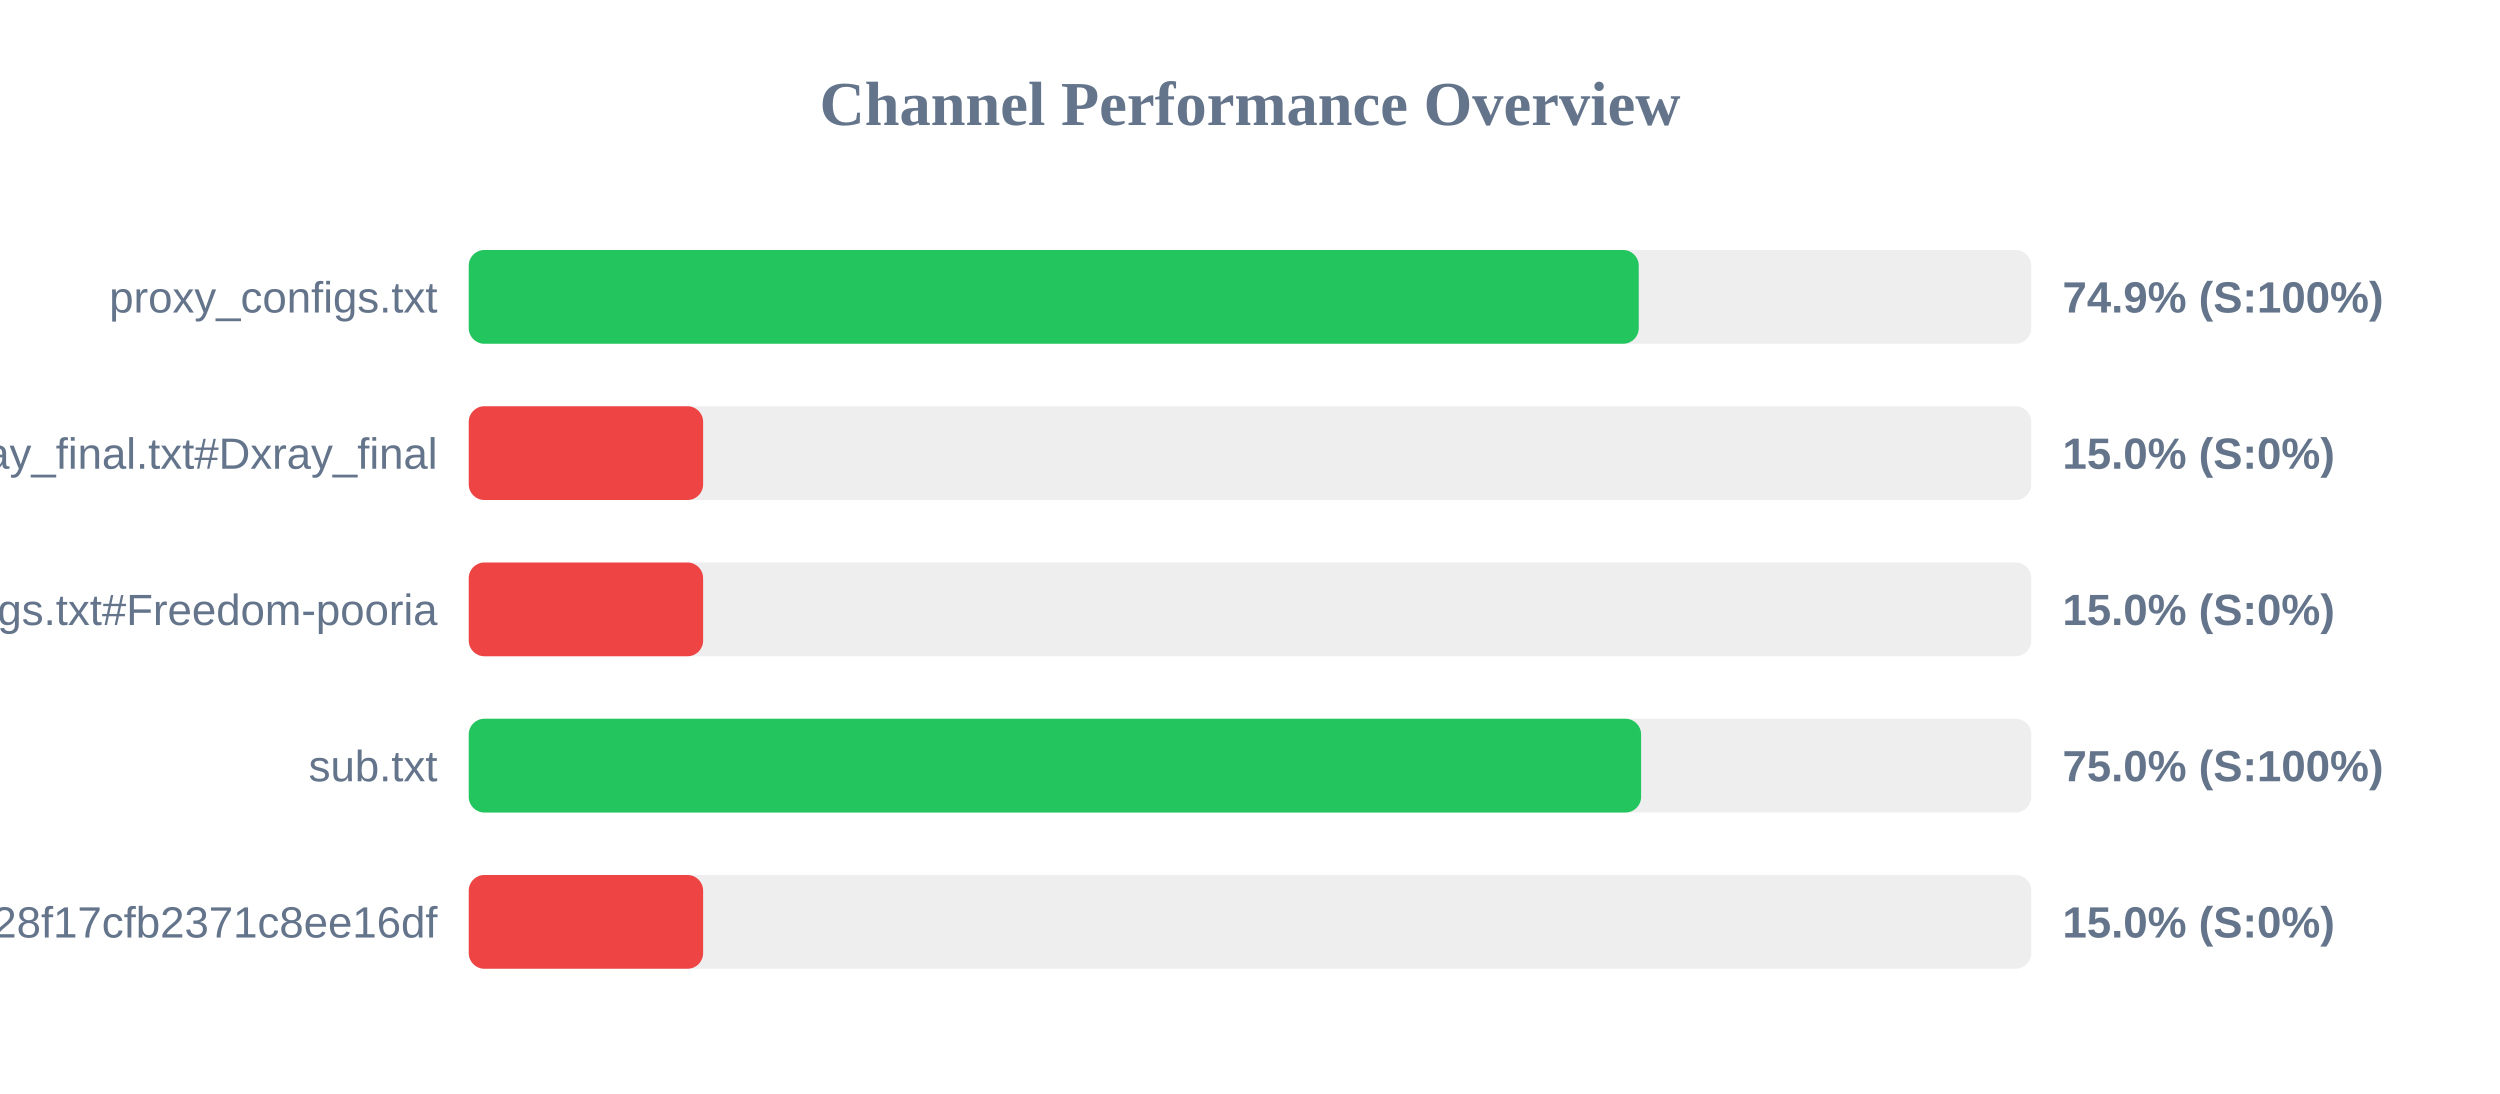
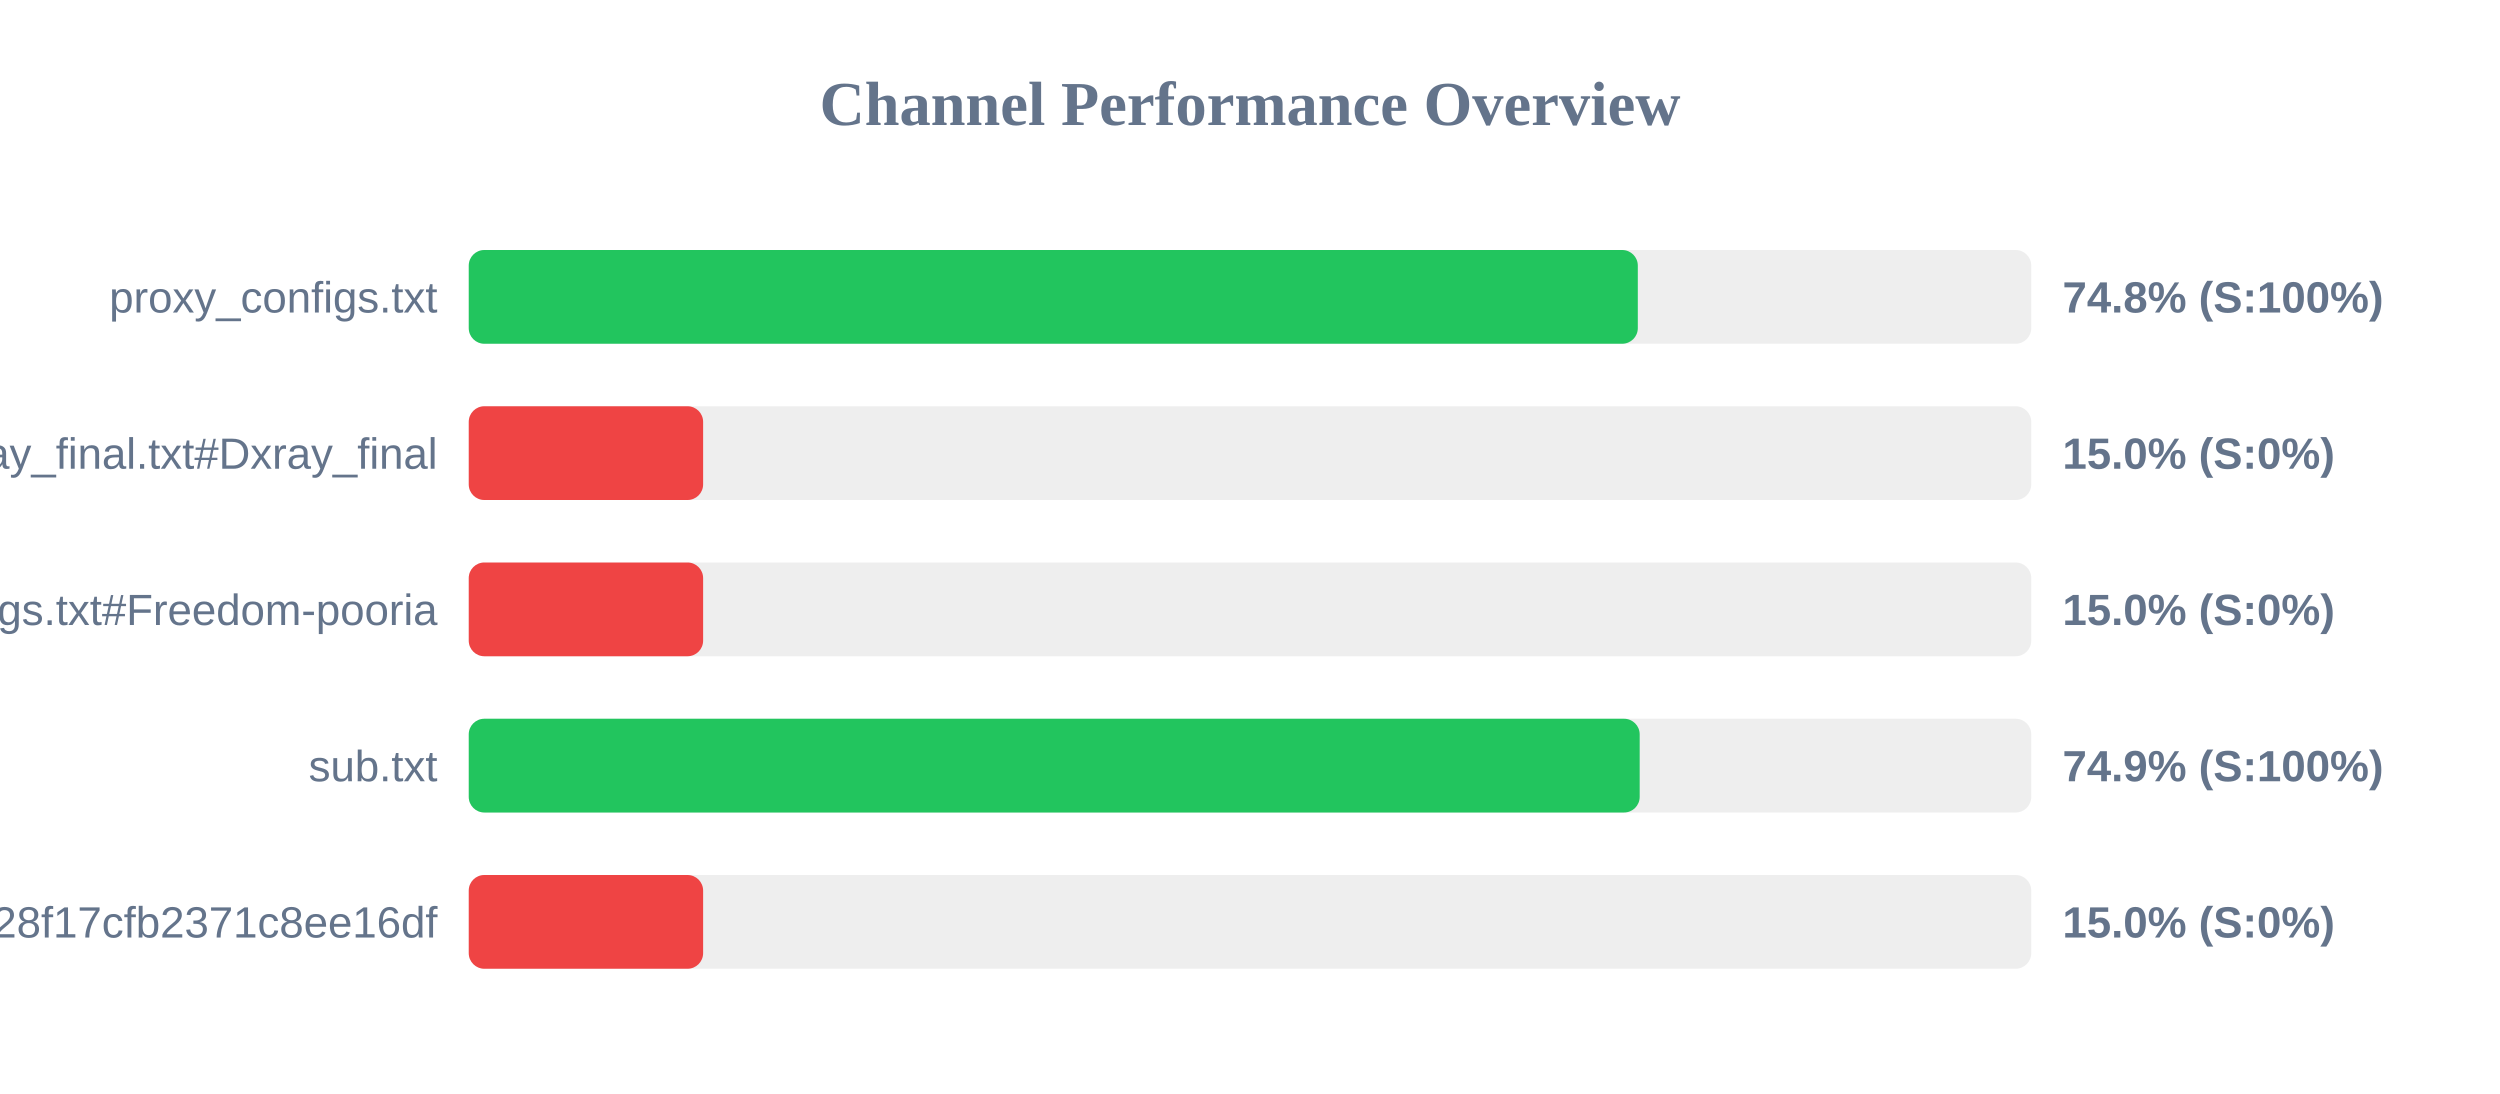
<svg xmlns="http://www.w3.org/2000/svg" width="800" height="350" version="1.1">
  <style>
        .row { font: 14px Arial; fill: #64748b; }
        .score { font: bold 14px Arial; fill: #64748b; }
    </style>
  <text x="400" y="40" text-anchor="middle" font-size="20px" font-weight="bold" fill="#64748b">Channel Performance Overview</text>
  <rect x="150" y="80" width="500" height="30" fill="#eee" rx="5" />
-   <rect x="150" y="80" width="374.4" height="30" fill="#22c55e" rx="5" />
+   <rect x="150" y="80" width="374.1" height="30" fill="#22c55e" rx="5" />
  <text x="140" y="100" text-anchor="end" class="row">proxy_configs.txt</text>
-   <text x="660" y="100" text-anchor="start" class="score">74.9% (S:100%)</text>
+   <text x="660" y="100" text-anchor="start" class="score">74.8% (S:100%)</text>
  <rect x="150" y="130" width="500" height="30" fill="#eee" rx="5" />
  <rect x="150" y="130" width="75.0" height="30" fill="#ef4444" rx="5" />
  <text x="140" y="150" text-anchor="end" class="row">xray_final.txt#Dxray_final</text>
  <text x="660" y="150" text-anchor="start" class="score">15.0% (S:0%)</text>
  <rect x="150" y="180" width="500" height="30" fill="#eee" rx="5" />
  <rect x="150" y="180" width="75.0" height="30" fill="#ef4444" rx="5" />
  <text x="140" y="200" text-anchor="end" class="row">v2ray_configs.txt#Freedom-pooria</text>
  <text x="660" y="200" text-anchor="start" class="score">15.0% (S:0%)</text>
  <rect x="150" y="230" width="500" height="30" fill="#eee" rx="5" />
-   <rect x="150" y="230" width="375.15" height="30" fill="#22c55e" rx="5" />
+   <rect x="150" y="230" width="374.7" height="30" fill="#22c55e" rx="5" />
  <text x="140" y="250" text-anchor="end" class="row">sub.txt</text>
-   <text x="660" y="250" text-anchor="start" class="score">75.0% (S:100%)</text>
+   <text x="660" y="250" text-anchor="start" class="score">74.9% (S:100%)</text>
  <rect x="150" y="280" width="500" height="30" fill="#eee" rx="5" />
  <rect x="150" y="280" width="75.0" height="30" fill="#ef4444" rx="5" />
  <text x="140" y="300" text-anchor="end" class="row">?token=fedfed7b41b828f17cfb2371c8ee16df</text>
  <text x="660" y="300" text-anchor="start" class="score">15.0% (S:0%)</text>
</svg>
